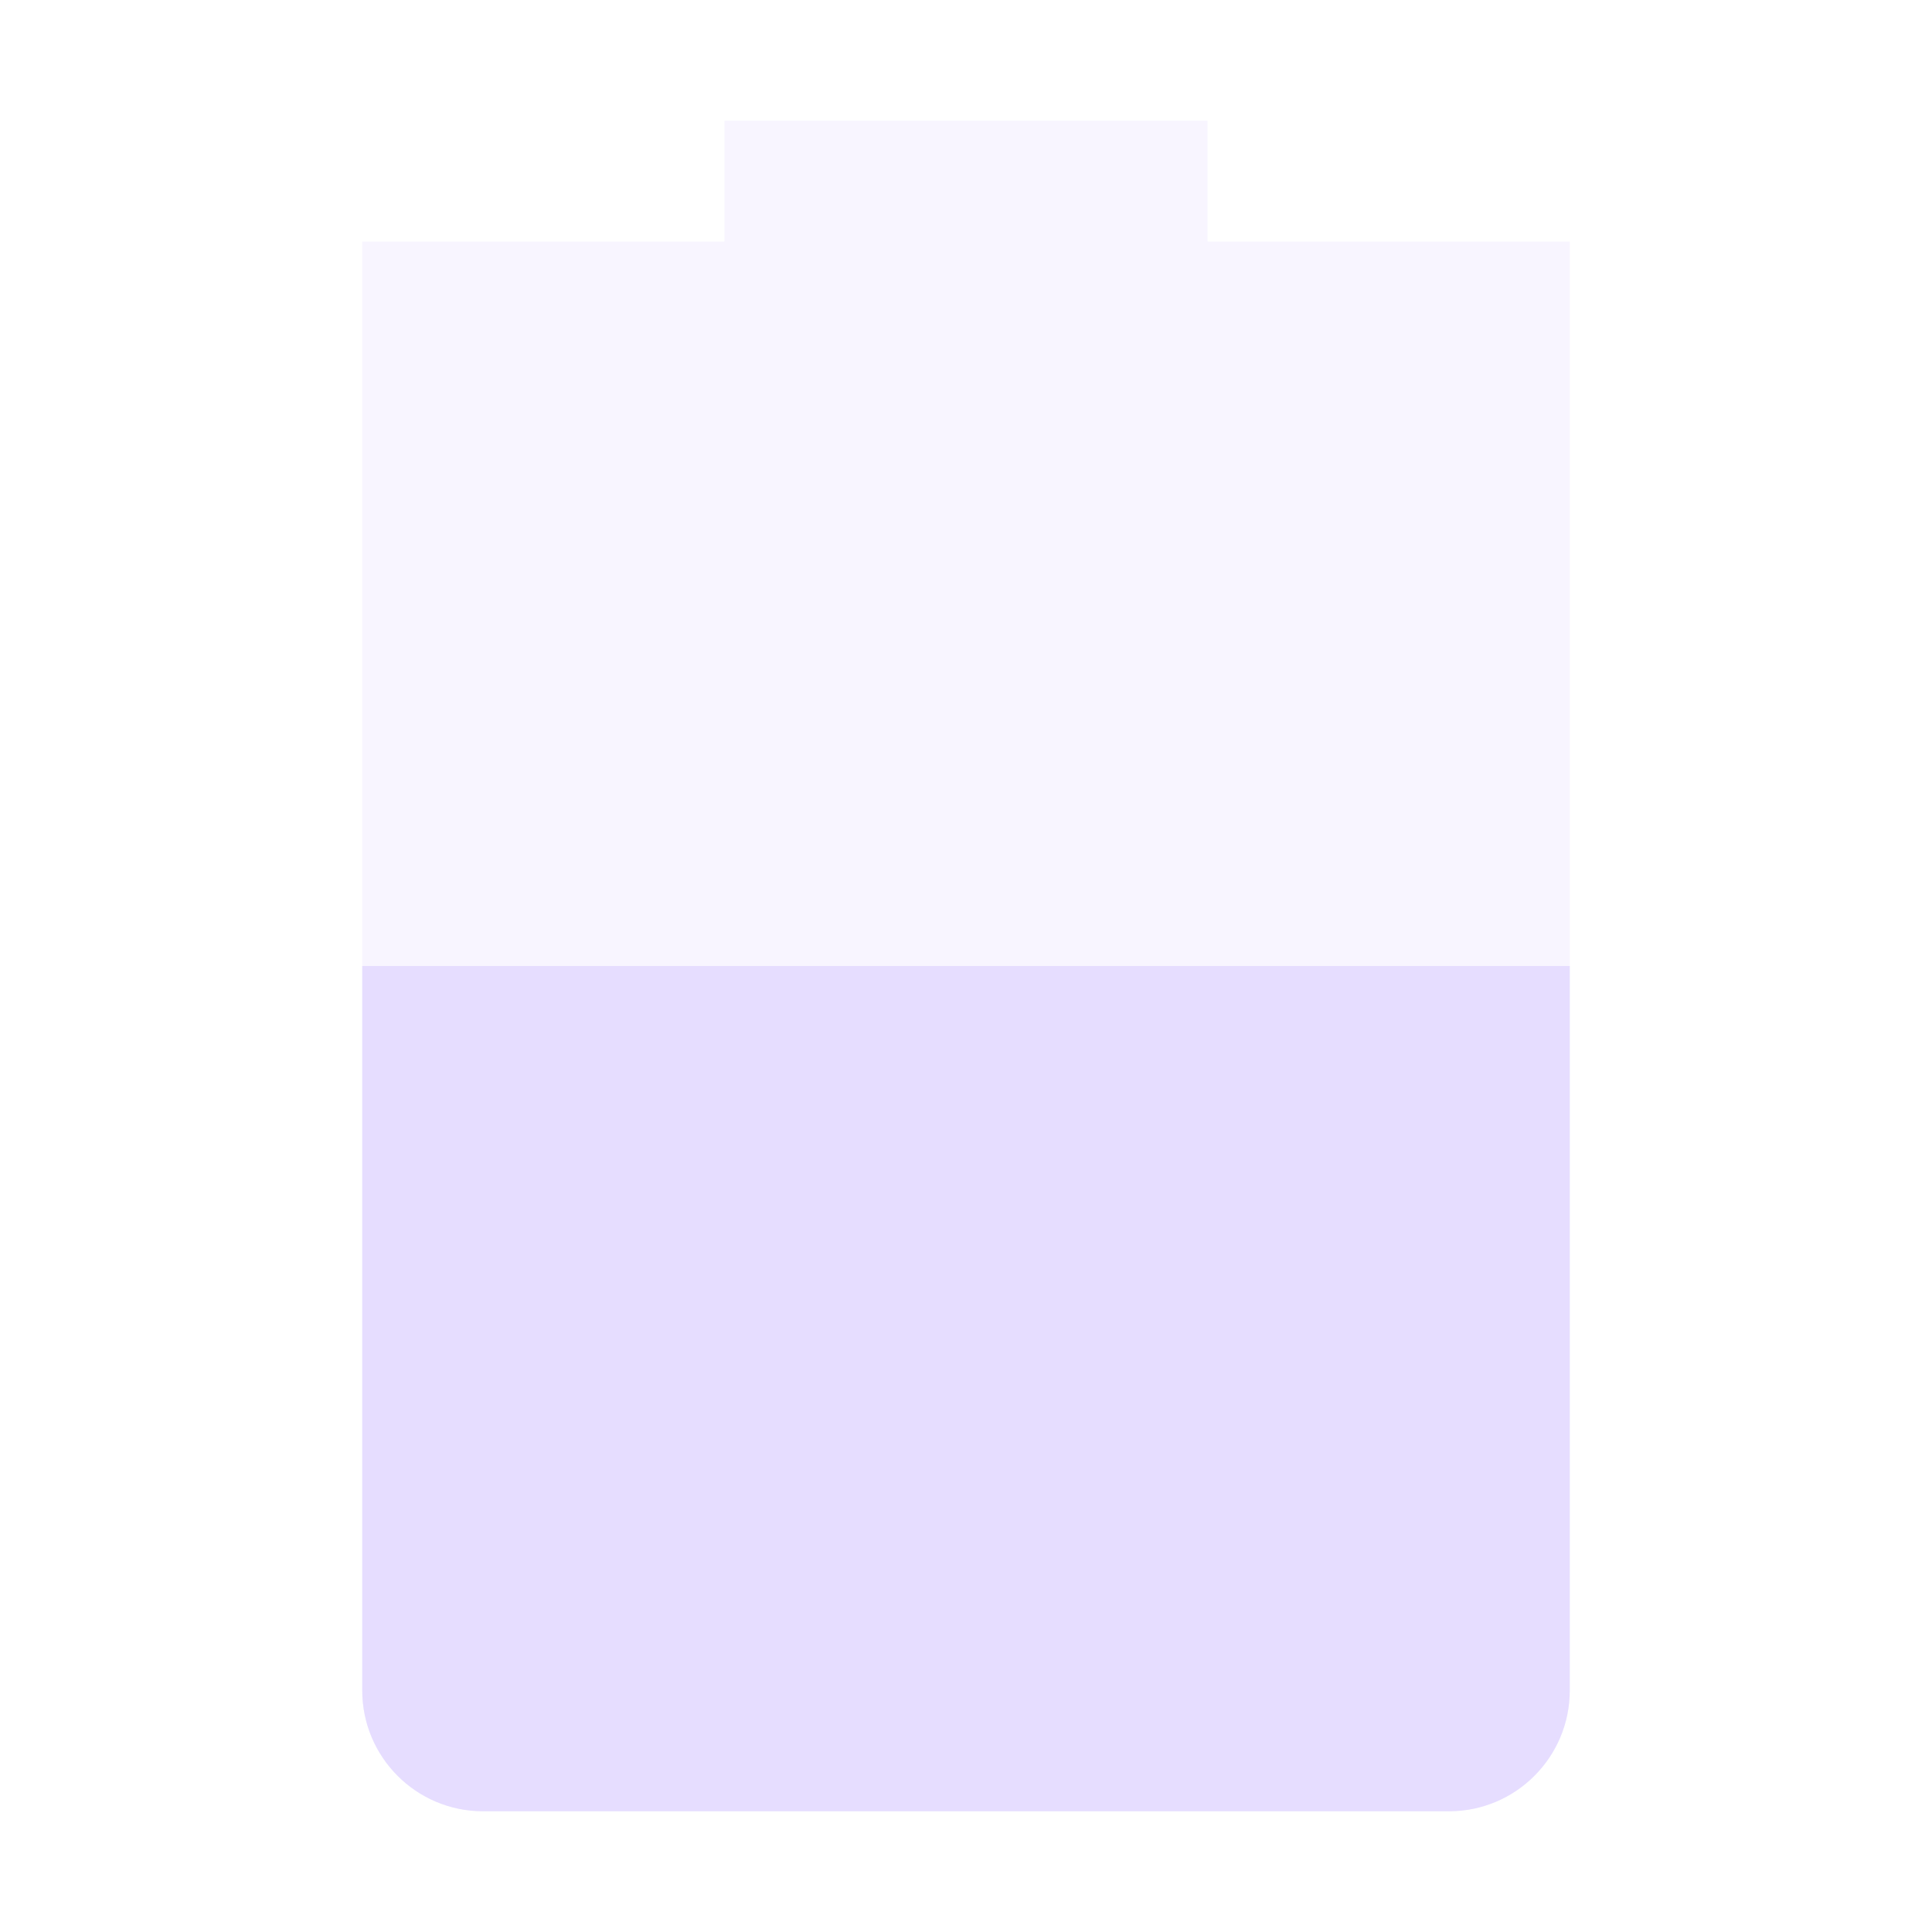
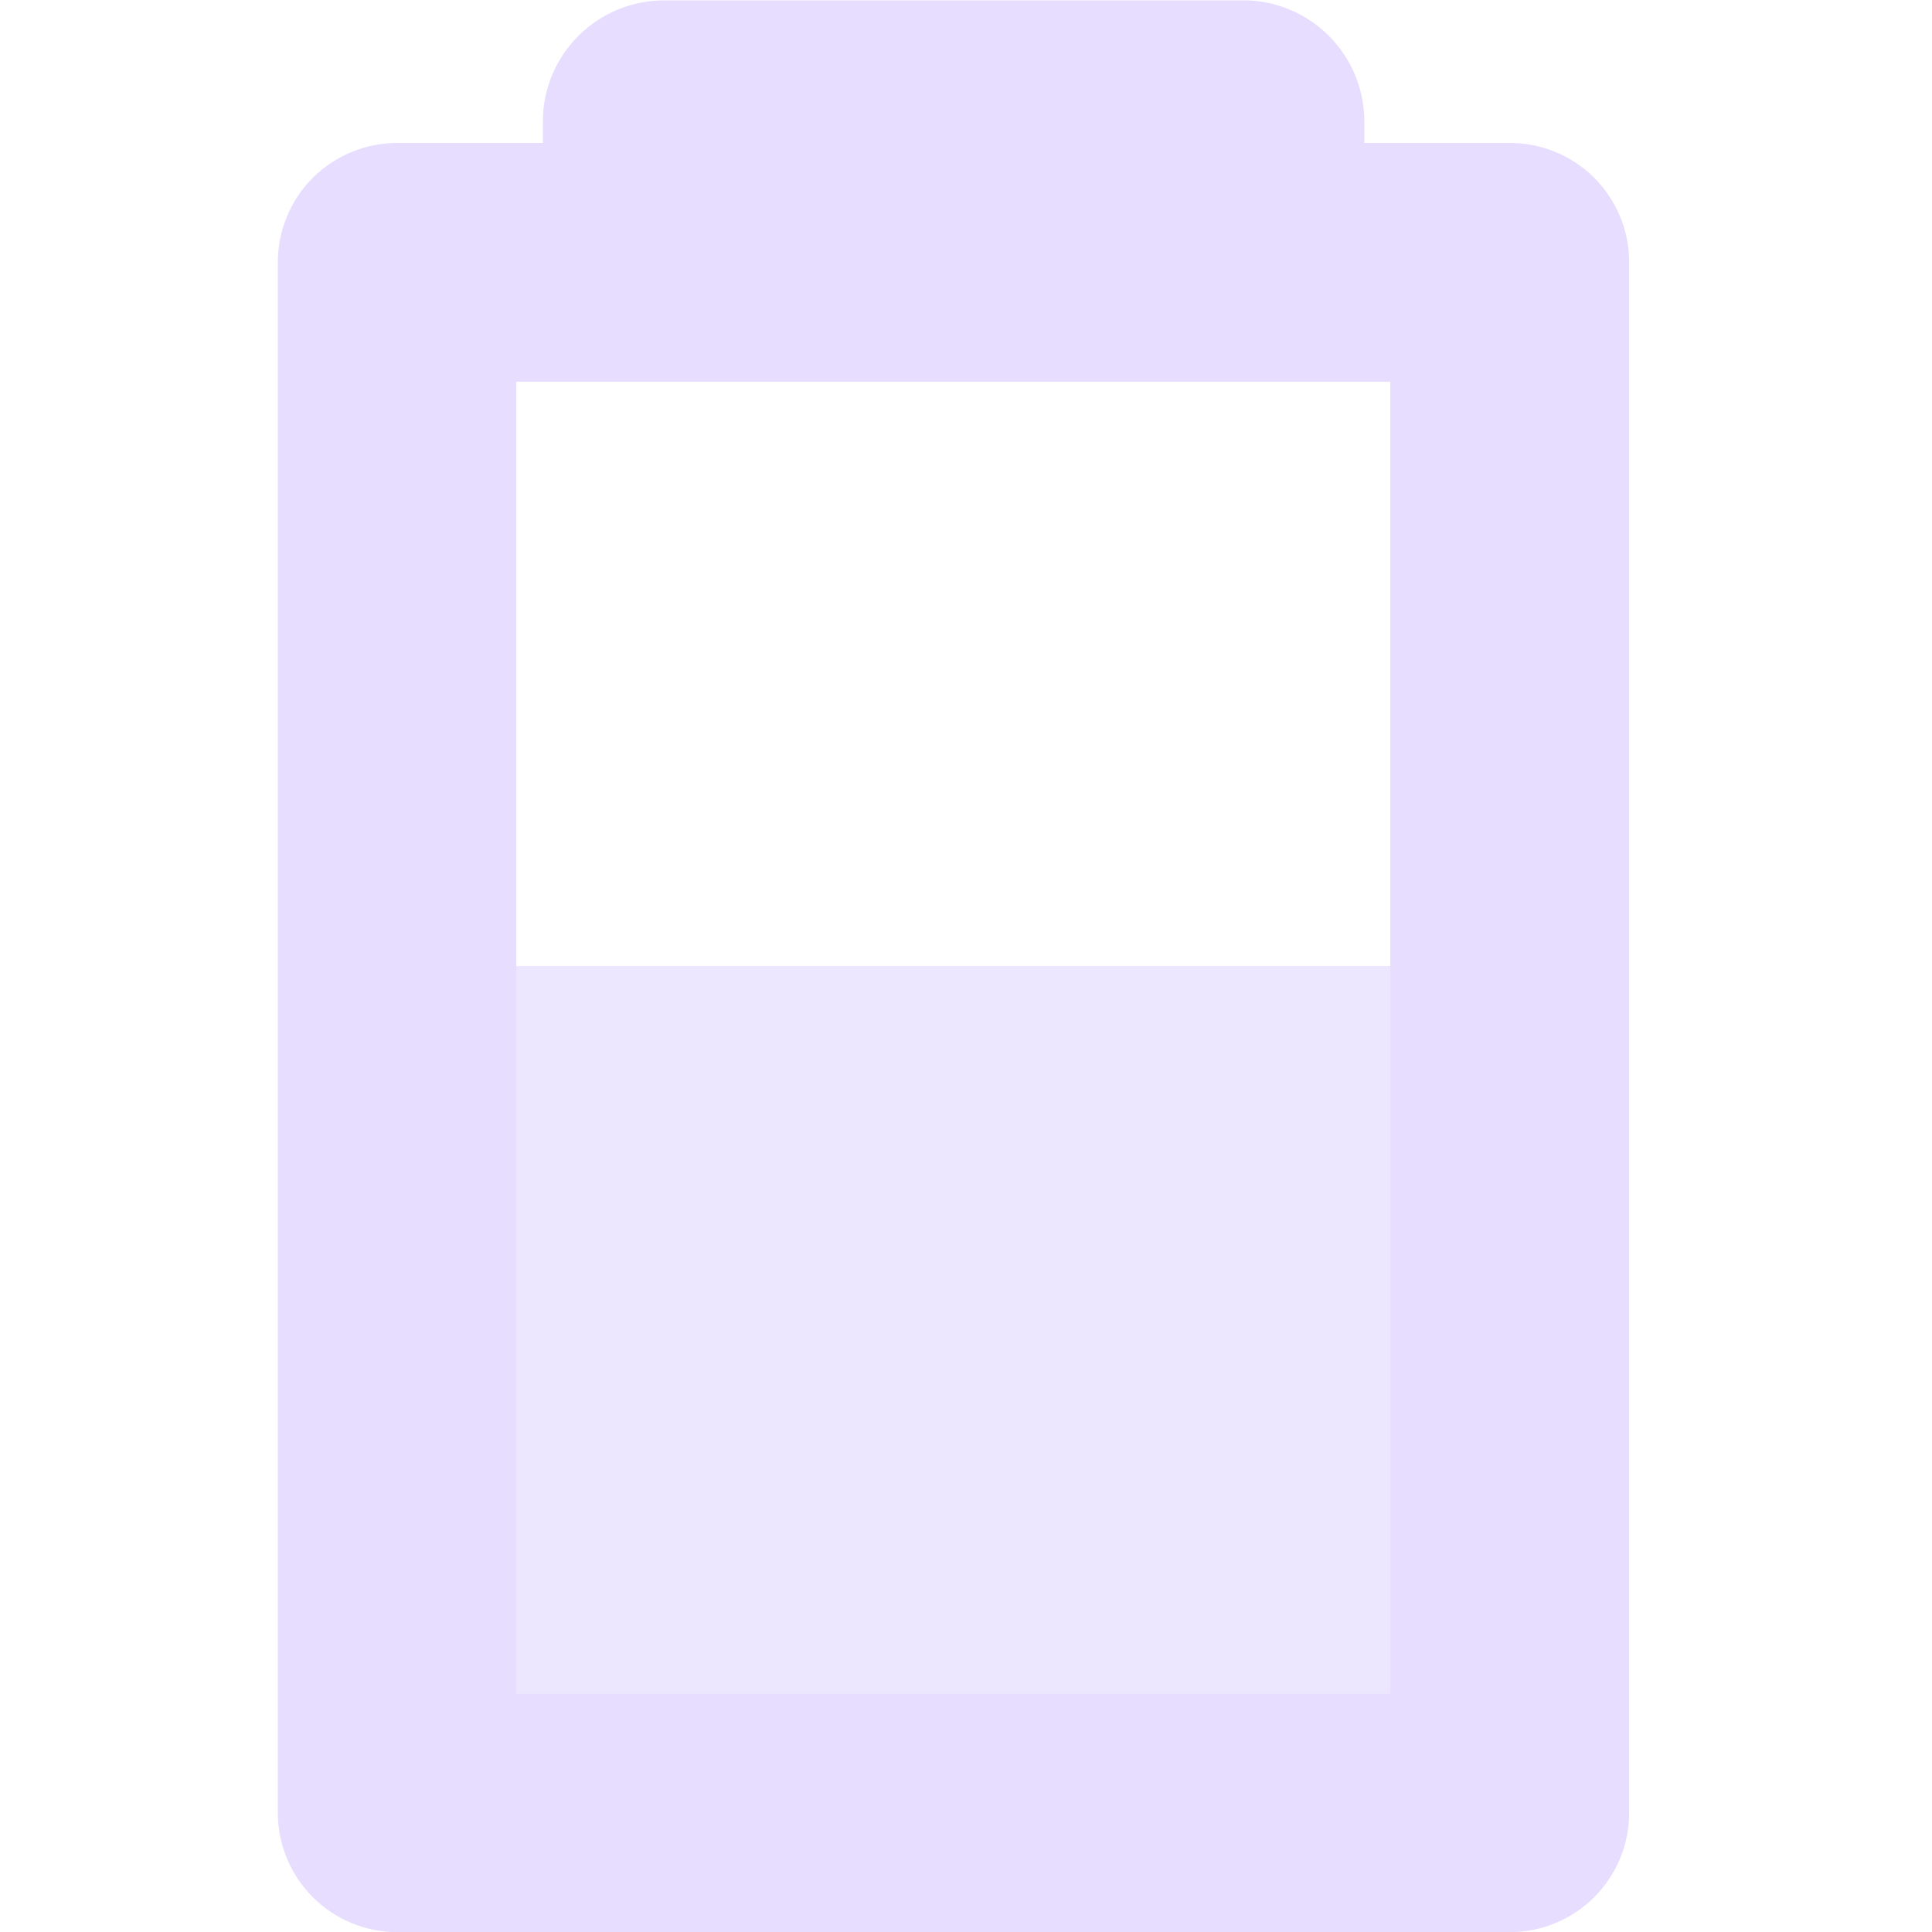
- <svg xmlns="http://www.w3.org/2000/svg" height="16" width="16">
-   <g fill="#e6ddff">
-     <path d="m6 1v1h-3v12c0 .55.446 1 1 1h8c.554 0 1-.45 1-1v-12h-3v-1z" opacity=".3" />
-     <path d="m3 8v6c0 .55.446 1 1 1h8c.554 0 1-.45 1-1v-6z" />
+ <svg xmlns="http://www.w3.org/2000/svg" fill="none" height="16" viewBox="0 0 16 16" width="16">
+   <clipPath id="clip0">
+     <path d="m0 0h16v16h-16z" />
+   </clipPath>
+   <g clip-path="url(#clip0)" fill="#E6DDFF">
+     <path d="m3 8v7h9v-7z" opacity=".75" />
+     <path d="m5.501.003c-.132-0-.263.026-.385.076-.122.051-.233.125-.326.218-.093.093-.168.204-.218.326-.051.122-.077.253-.076.385v.176h-1.207c-.13-0-.258.025-.378.075-.12.05-.229.122-.321.214s-.165.201-.214.321c-.05.12-.075.248-.075.378v12.842c0.0.262.105.513.29.698.185.185.436.289.698.289h9.215c.262 0.0.513-.104.698-.289.185-.185.29-.436.29-.698v-12.842c0-.13-.025-.258-.075-.378-.05-.12-.122-.229-.214-.321-.092-.092-.201-.165-.321-.214-.12-.05-.248-.075-.378-.075h-1.205v-.176c0-.132-.026-.263-.076-.385-.051-.122-.125-.233-.218-.326-.093-.093-.204-.168-.326-.218-.122-.051-.253-.077-.385-.076zm-1.225 3.158h7.238v10.867h-7.238z" />
  </g>
</svg>
